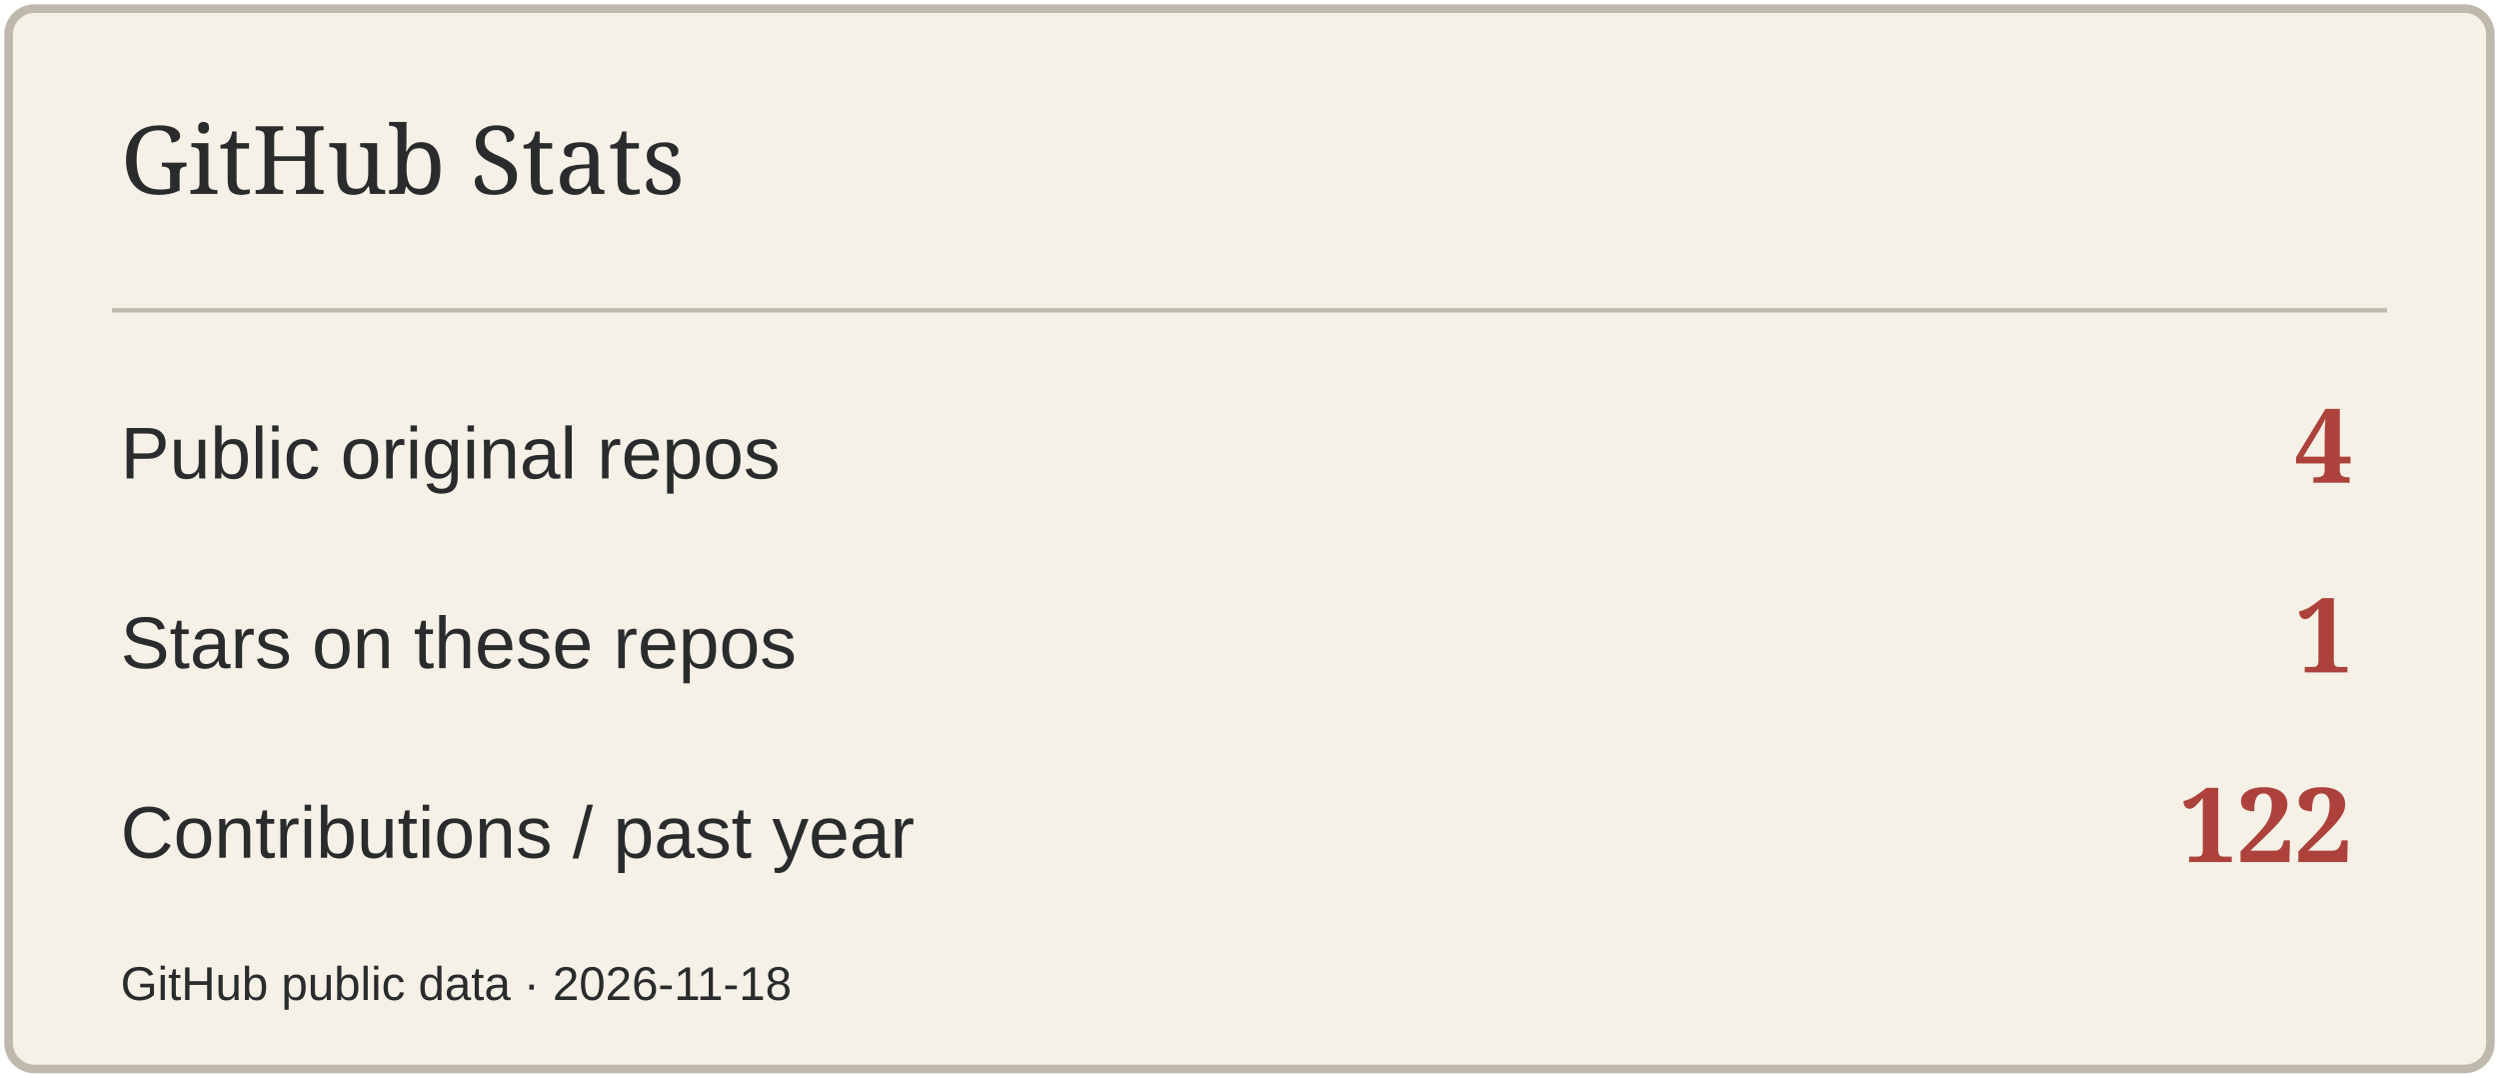
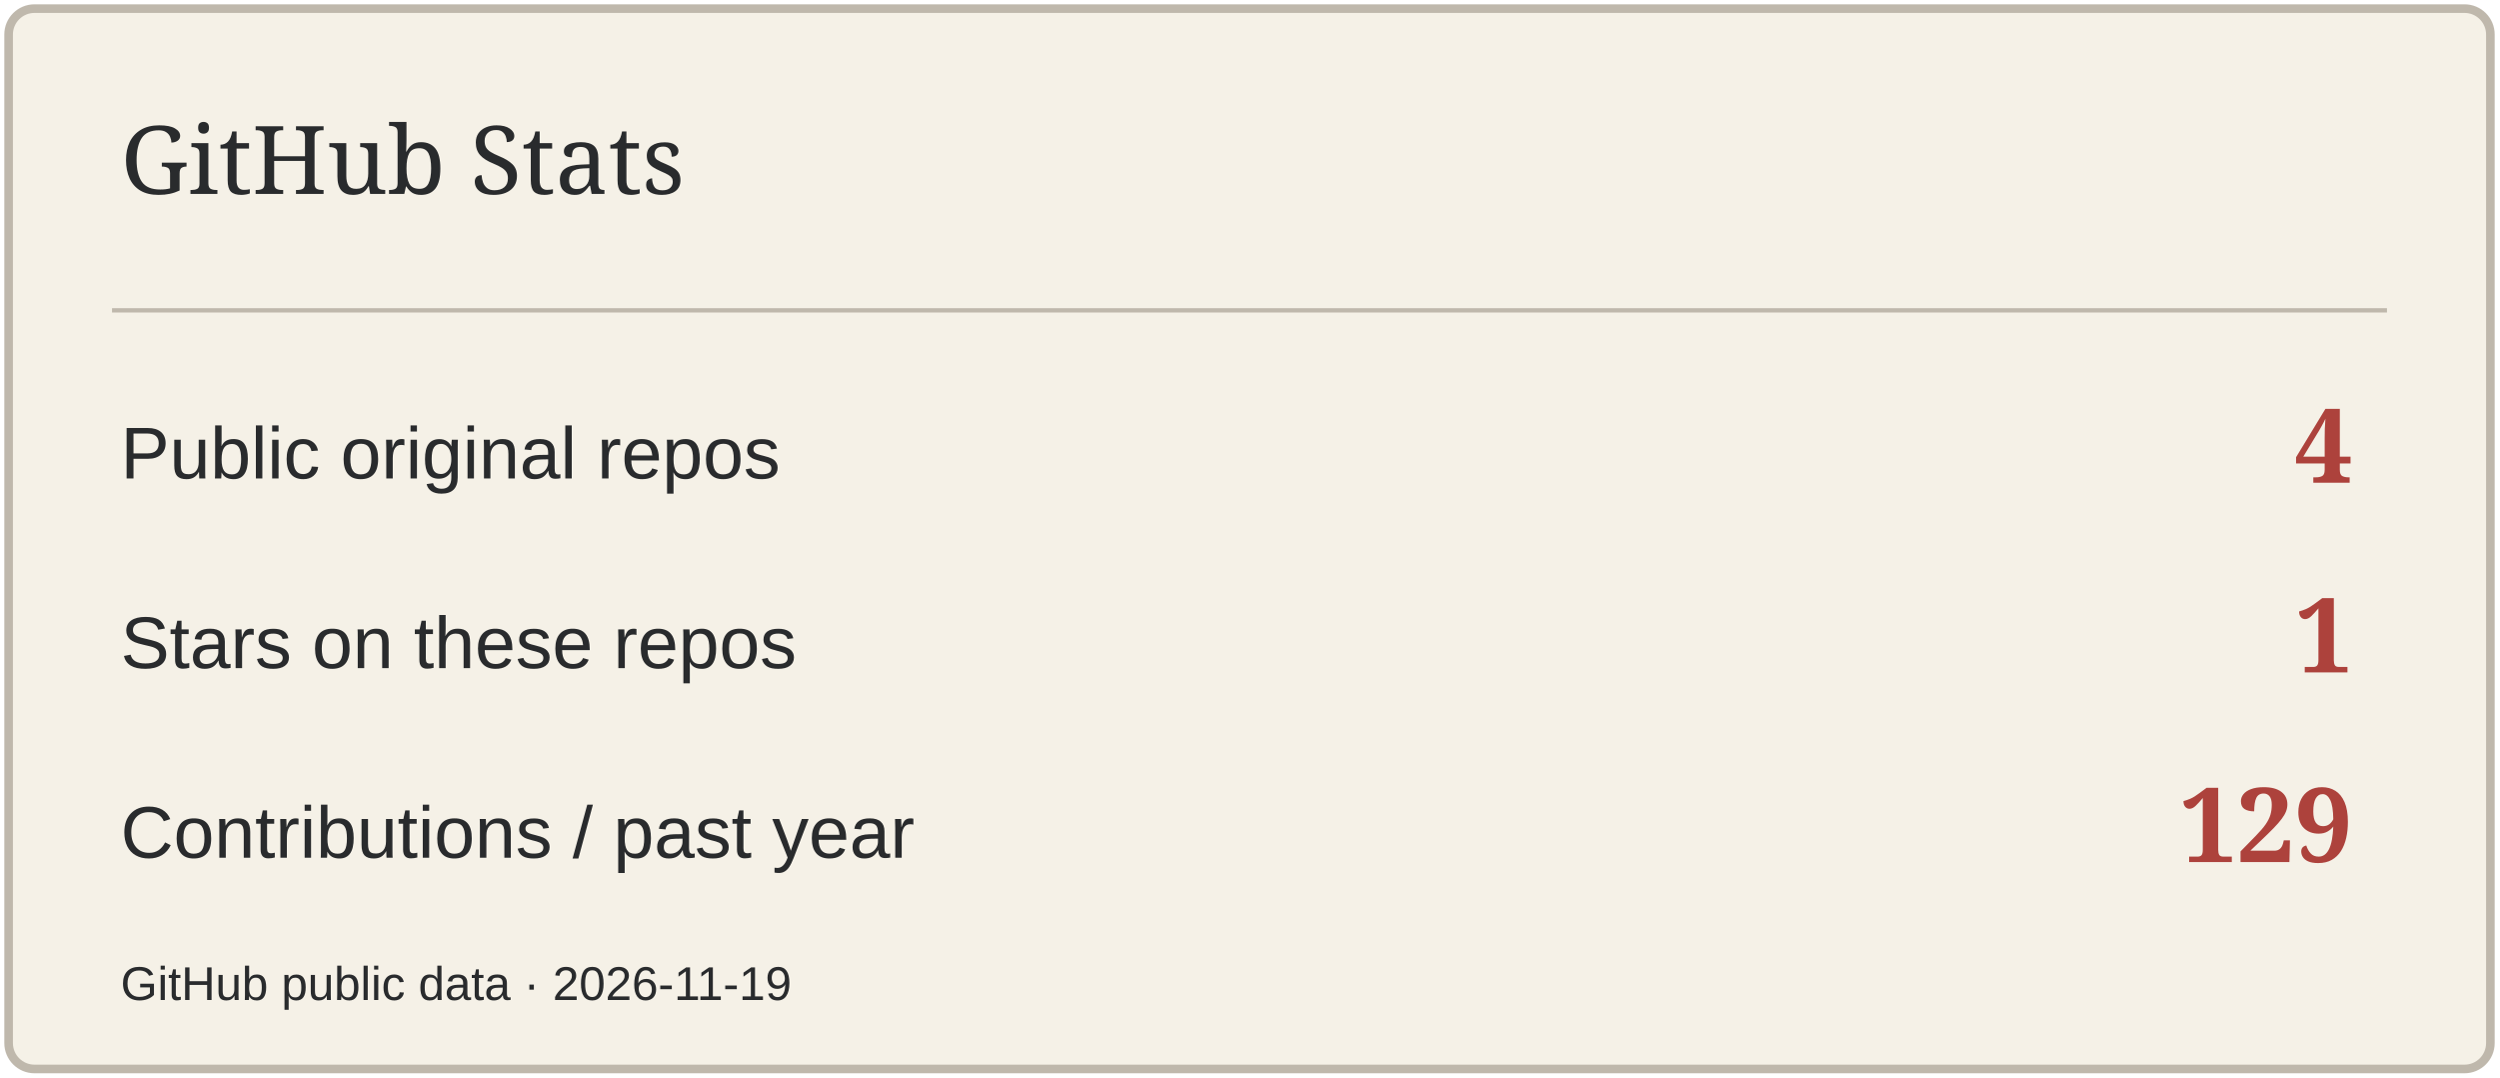
<svg xmlns="http://www.w3.org/2000/svg" width="580" height="250" viewBox="0 0 580 250" role="img" aria-label="GitHub Stats">
  <rect x="2" y="2" width="576" height="246" rx="6" fill="#F5F1E7" stroke="#BFB8AC" stroke-width="2" />
  <path d="M26 72H554" stroke="#BFB8AC" />
  <text x="28" y="45" font-size="22" fill="#292B2D" font-family="Georgia,serif">GitHub Stats</text>
  <text x="28" y="111" font-size="17" fill="#292B2D" font-family="Arial,sans-serif">Public original repos</text>
  <text x="546" y="112" font-size="24" fill="#AD423C" font-family="Georgia,serif" text-anchor="end" font-weight="700">4</text>
  <text x="28" y="155" font-size="17" fill="#292B2D" font-family="Arial,sans-serif">Stars on these repos</text>
  <text x="546" y="156" font-size="24" fill="#AD423C" font-family="Georgia,serif" text-anchor="end" font-weight="700">1</text>
  <text x="28" y="199" font-size="17" fill="#292B2D" font-family="Arial,sans-serif">Contributions / past year</text>
-   <text x="546" y="200" font-size="24" fill="#AD423C" font-family="Georgia,serif" text-anchor="end" font-weight="700">122</text>
-   <text x="28" y="232" font-size="11" fill="#292B2D" font-family="Arial,sans-serif">GitHub public data · 2026-11-18</text>
+   <text x="546" y="200" font-size="24" fill="#AD423C" font-family="Georgia,serif" text-anchor="end" font-weight="700">129</text>
+   <text x="28" y="232" font-size="11" fill="#292B2D" font-family="Arial,sans-serif">GitHub public data · 2026-11-19</text>
</svg>
